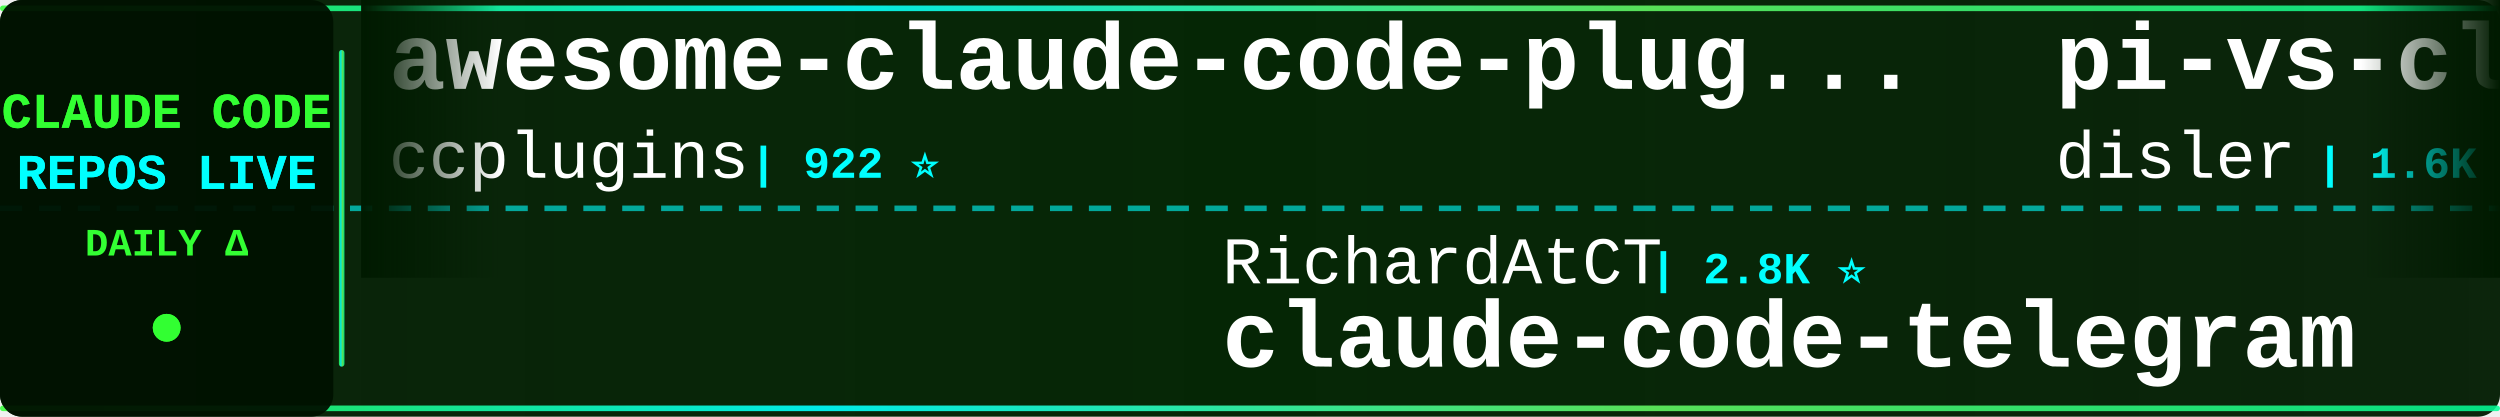
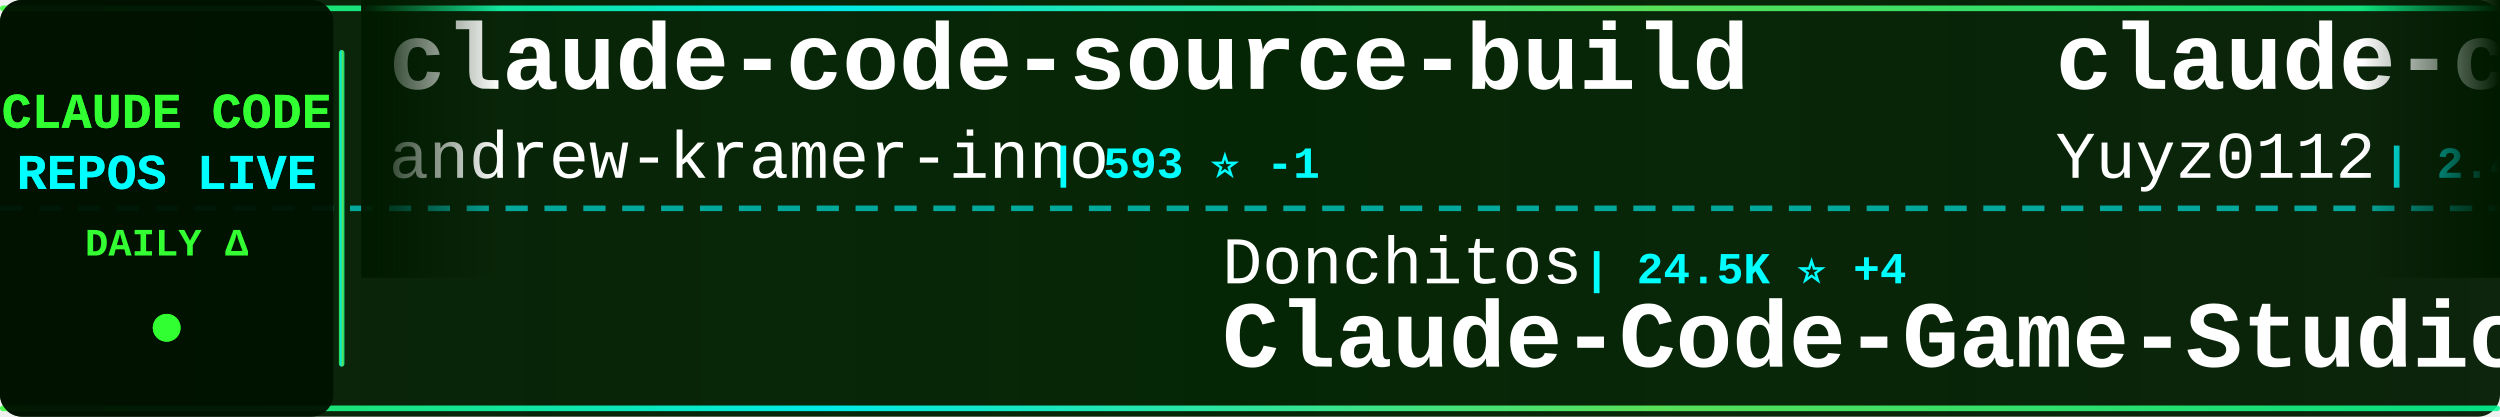
<svg xmlns="http://www.w3.org/2000/svg" width="900" height="150">
  <defs>
    <linearGradient id="tickerBg" x1="0%" y1="0%" x2="100%" y2="0%">
      <stop offset="0%" style="stop-color:#001a00;stop-opacity:0.95" />
      <stop offset="50%" style="stop-color:#002200;stop-opacity:0.98" />
      <stop offset="100%" style="stop-color:#001a00;stop-opacity:0.95" />
    </linearGradient>
    <linearGradient id="borderGrad" x1="0%" y1="0%" x2="100%" y2="0%">
      <stop offset="0%" style="stop-color:#33ff33;stop-opacity:0.85">
        <animate attributeName="stop-opacity" values="0.85;1;0.85" dur="2s" repeatCount="indefinite" />
      </stop>
      <stop offset="33%" style="stop-color:#00ffff;stop-opacity:0.9">
        <animate attributeName="stop-opacity" values="0.9;1;0.9" dur="2.2s" repeatCount="indefinite" />
      </stop>
      <stop offset="66%" style="stop-color:#66ff66;stop-opacity:0.85">
        <animate attributeName="stop-opacity" values="0.85;1;0.85" dur="1.8s" repeatCount="indefinite" />
      </stop>
      <stop offset="100%" style="stop-color:#00ff99;stop-opacity:0.85">
        <animate attributeName="stop-opacity" values="0.85;1;0.85" dur="2s" repeatCount="indefinite" />
      </stop>
    </linearGradient>
    <filter id="textGlow">
      <feGaussianBlur stdDeviation="0.1" result="coloredBlur" />
      <feMerge>
        <feMergeNode in="coloredBlur" />
        <feMergeNode in="SourceGraphic" />
      </feMerge>
    </filter>
    <filter id="metricGlow">
      <feGaussianBlur stdDeviation="0.2" result="coloredBlur" />
      <feMerge>
        <feMergeNode in="coloredBlur" />
        <feMergeNode in="SourceGraphic" />
      </feMerge>
    </filter>
    <linearGradient id="leftFade" x1="0%" y1="0%" x2="100%" y2="0%">
      <stop offset="0%" style="stop-color:#001a00;stop-opacity:1" />
      <stop offset="100%" style="stop-color:#001a00;stop-opacity:0" />
    </linearGradient>
    <linearGradient id="rightFade" x1="0%" y1="0%" x2="100%" y2="0%">
      <stop offset="0%" style="stop-color:#001a00;stop-opacity:0" />
      <stop offset="100%" style="stop-color:#001a00;stop-opacity:1" />
    </linearGradient>
  </defs>
  <rect width="900" height="150" fill="url(#tickerBg)" rx="8" />
  <rect x="0" y="2" width="900" height="2" fill="url(#borderGrad)" rx="1" />
  <rect x="0" y="146" width="900" height="2" fill="url(#borderGrad)" rx="1" />
  <line x1="0" y1="75" x2="900" y2="75" stroke="#00ffff" stroke-width="2" stroke-dasharray="8 6" opacity="0.6" />
  <rect x="0" y="0" width="120" height="150" fill="#001100" opacity="0.95" rx="8" />
  <text x="60" y="46" font-family="'Courier New', monospace" font-size="18" font-weight="bold" fill="#33ff33" text-anchor="middle" filter="url(#textGlow)">
    CLAUDE CODE
  </text>
  <text x="60" y="68" font-family="'Courier New', monospace" font-size="18" font-weight="bold" fill="#00ffff" text-anchor="middle" filter="url(#textGlow)">
    REPOS LIVE
  </text>
  <text x="60" y="92" font-family="'Courier New', monospace" font-size="14" font-weight="bold" fill="#33ff33" text-anchor="middle">
    DAILY Δ
  </text>
  <circle cx="60" cy="118" r="5" fill="#33ff33" filter="url(#metricGlow)">
    <animate attributeName="r" values="4;6;4" dur="1.5s" repeatCount="indefinite" />
    <animate attributeName="opacity" values="0.6;1;0.6" dur="1.5s" repeatCount="indefinite" />
  </circle>
  <rect x="122" y="18" width="2" height="114" fill="url(#borderGrad)" rx="1" />
  <clipPath id="tickerClip">
    <rect x="130" y="0" width="770" height="150" />
  </clipPath>
  <g clip-path="url(#tickerClip)">
    <g id="tickerItems">
      <animateTransform attributeName="transform" attributeType="XML" type="translate" from="0 0" to="-3000 0" dur="54s" repeatCount="indefinite" />
      <g transform="translate(0, 0)">
-         <text x="140" y="32" font-family="'Courier New', monospace" font-size="34" font-weight="bold" fill="#ffffff">awesome-claude-code-plug...</text>
-         <text x="140" y="64" font-family="'Courier New', monospace" font-size="24" font-weight="normal" fill="#ffffff" opacity="1.0">ccplugins</text>
-         <text x="270" y="64" font-family="'Courier New', monospace" font-size="16" font-weight="bold" fill="#00ffff"> | 922 ⭐</text>
+         <text x="140" y="32" font-family="'Courier New', monospace" font-size="34" font-weight="bold" fill="#ffffff">claude-code-source-build</text>
+         <text x="140" y="64" font-family="'Courier New', monospace" font-size="24" font-weight="normal" fill="#ffffff" opacity="1.0">andrew-kramer-inno</text>
+         <text x="378" y="64" font-family="'Courier New', monospace" font-size="16" font-weight="bold" fill="#00ffff"> | 593 ⭐ -1</text>
      </g>
      <g transform="translate(300, 0)">
-         <text x="140" y="102" font-family="'Courier New', monospace" font-size="24" font-weight="normal" fill="#ffffff" opacity="1.0">RichardAtCT</text>
-         <text x="294" y="102" font-family="'Courier New', monospace" font-size="16" font-weight="bold" fill="#00ffff"> | 2.8K ⭐</text>
-         <text x="140" y="132" font-family="'Courier New', monospace" font-size="34" font-weight="bold" fill="#ffffff">claude-code-telegram</text>
+         <text x="140" y="102" font-family="'Courier New', monospace" font-size="24" font-weight="normal" fill="#ffffff" opacity="1.0">Donchitos</text>
+         <text x="270" y="102" font-family="'Courier New', monospace" font-size="16" font-weight="bold" fill="#00ffff"> | 24.5K ⭐ +4</text>
+         <text x="140" y="132" font-family="'Courier New', monospace" font-size="34" font-weight="bold" fill="#ffffff">Claude-Code-Game-Studios</text>
      </g>
      <g transform="translate(600, 0)">
+         <text x="140" y="32" font-family="'Courier New', monospace" font-size="34" font-weight="bold" fill="#ffffff">claude-code-reverse</text>
+         <text x="140" y="64" font-family="'Courier New', monospace" font-size="24" font-weight="normal" fill="#ffffff" opacity="1.0">Yuyz0112</text>
+         <text x="258" y="64" font-family="'Courier New', monospace" font-size="16" font-weight="bold" fill="#00ffff"> | 2.4K ⭐</text>
+       </g>
+       <g transform="translate(900, 0)">
+         <text x="140" y="102" font-family="'Courier New', monospace" font-size="24" font-weight="normal" fill="#ffffff" opacity="1.0">frankbria</text>
+         <text x="270" y="102" font-family="'Courier New', monospace" font-size="16" font-weight="bold" fill="#00ffff"> | 9.6K ⭐</text>
+         <text x="140" y="132" font-family="'Courier New', monospace" font-size="34" font-weight="bold" fill="#ffffff">ralph-claude-code</text>
+       </g>
+       <g transform="translate(1200, 0)">
        <text x="140" y="32" font-family="'Courier New', monospace" font-size="34" font-weight="bold" fill="#ffffff">pi-vs-claude-code</text>
        <text x="140" y="64" font-family="'Courier New', monospace" font-size="24" font-weight="normal" fill="#ffffff" opacity="1.0">disler</text>
        <text x="234" y="64" font-family="'Courier New', monospace" font-size="16" font-weight="bold" fill="#00ffff"> | 1.6K ⭐</text>
      </g>
-       <g transform="translate(900, 0)">
+       <g transform="translate(1500, 0)">
+         <text x="140" y="102" font-family="'Courier New', monospace" font-size="24" font-weight="normal" fill="#ffffff" opacity="1.0">ding113</text>
+         <text x="246" y="102" font-family="'Courier New', monospace" font-size="16" font-weight="bold" fill="#00ffff"> | 3.3K ⭐</text>
+         <text x="140" y="132" font-family="'Courier New', monospace" font-size="34" font-weight="bold" fill="#ffffff">claude-code-hub</text>
+       </g>
+       <g transform="translate(1800, 0)">
+         <text x="140" y="32" font-family="'Courier New', monospace" font-size="34" font-weight="bold" fill="#ffffff">everything-claude-code-z...</text>
+         <text x="140" y="64" font-family="'Courier New', monospace" font-size="24" font-weight="normal" fill="#ffffff" opacity="1.0">xu-xiang</text>
+         <text x="258" y="64" font-family="'Courier New', monospace" font-size="16" font-weight="bold" fill="#00ffff"> | 1.9K ⭐ +1</text>
+       </g>
+       <g transform="translate(2100, 0)">
+         <text x="140" y="102" font-family="'Courier New', monospace" font-size="24" font-weight="normal" fill="#ffffff" opacity="1.0">kodu-ai</text>
+         <text x="246" y="102" font-family="'Courier New', monospace" font-size="16" font-weight="bold" fill="#00ffff"> | 5.2K ⭐</text>
+         <text x="140" y="132" font-family="'Courier New', monospace" font-size="34" font-weight="bold" fill="#ffffff">claude-coder</text>
+       </g>
+       <g transform="translate(2400, 0)">
+         <text x="140" y="32" font-family="'Courier New', monospace" font-size="34" font-weight="bold" fill="#ffffff">claude-code-rev</text>
+         <text x="140" y="64" font-family="'Courier New', monospace" font-size="24" font-weight="normal" fill="#ffffff" opacity="1.0">oboard</text>
+         <text x="234" y="64" font-family="'Courier New', monospace" font-size="16" font-weight="bold" fill="#00ffff"> | 3.3K ⭐ -1</text>
+       </g>
+       <g transform="translate(2700, 0)">
        <text x="140" y="102" font-family="'Courier New', monospace" font-size="24" font-weight="normal" fill="#ffffff" opacity="1.0">ponponon</text>
        <text x="258" y="102" font-family="'Courier New', monospace" font-size="16" font-weight="bold" fill="#00ffff"> | 2.3K ⭐</text>
        <text x="140" y="132" font-family="'Courier New', monospace" font-size="34" font-weight="bold" fill="#ffffff">claude_code_src</text>
      </g>
-       <g transform="translate(1200, 0)">
-         <text x="140" y="32" font-family="'Courier New', monospace" font-size="34" font-weight="bold" fill="#ffffff">claude-code-from-scratch</text>
-         <text x="140" y="64" font-family="'Courier New', monospace" font-size="24" font-weight="normal" fill="#ffffff" opacity="1.0">Windy3f3f3f3f</text>
-         <text x="318" y="64" font-family="'Courier New', monospace" font-size="16" font-weight="bold" fill="#00ffff"> | 2.6K ⭐</text>
-       </g>
-       <g transform="translate(1500, 0)">
-         <text x="140" y="102" font-family="'Courier New', monospace" font-size="24" font-weight="normal" fill="#ffffff" opacity="1.0">SeemSeam</text>
-         <text x="258" y="102" font-family="'Courier New', monospace" font-size="16" font-weight="bold" fill="#00ffff"> | 3.5K ⭐ +1</text>
-         <text x="140" y="132" font-family="'Courier New', monospace" font-size="34" font-weight="bold" fill="#ffffff">claude_codex_bridge</text>
-       </g>
-       <g transform="translate(1800, 0)">
-         <text x="140" y="32" font-family="'Courier New', monospace" font-size="34" font-weight="bold" fill="#ffffff">system_prompts_leaks</text>
-         <text x="140" y="64" font-family="'Courier New', monospace" font-size="24" font-weight="normal" fill="#ffffff" opacity="1.0">asgeirtj</text>
-         <text x="258" y="64" font-family="'Courier New', monospace" font-size="16" font-weight="bold" fill="#00ffff"> | 63.5K ⭐ +8</text>
-       </g>
-       <g transform="translate(2100, 0)">
-         <text x="140" y="102" font-family="'Courier New', monospace" font-size="24" font-weight="normal" fill="#ffffff" opacity="1.0">OrcaWhisper</text>
-         <text x="294" y="102" font-family="'Courier New', monospace" font-size="16" font-weight="bold" fill="#00ffff"> | 91 ⭐</text>
-         <text x="140" y="132" font-family="'Courier New', monospace" font-size="34" font-weight="bold" fill="#ffffff">Claude-Code</text>
-       </g>
-       <g transform="translate(2400, 0)">
-         <text x="140" y="32" font-family="'Courier New', monospace" font-size="34" font-weight="bold" fill="#ffffff">claude-coder</text>
-         <text x="140" y="64" font-family="'Courier New', monospace" font-size="24" font-weight="normal" fill="#ffffff" opacity="1.0">kodu-ai</text>
-         <text x="246" y="64" font-family="'Courier New', monospace" font-size="16" font-weight="bold" fill="#00ffff"> | 5.2K ⭐</text>
-       </g>
-       <g transform="translate(2700, 0)">
-         <text x="140" y="102" font-family="'Courier New', monospace" font-size="24" font-weight="normal" fill="#ffffff" opacity="1.0">VILA-Lab</text>
-         <text x="258" y="102" font-family="'Courier New', monospace" font-size="16" font-weight="bold" fill="#00ffff"> | 2.1K ⭐</text>
-         <text x="140" y="132" font-family="'Courier New', monospace" font-size="34" font-weight="bold" fill="#ffffff">Dive-into-Claude-Code</text>
-       </g>
      <g transform="translate(3000, 0)">
-         <text x="140" y="32" font-family="'Courier New', monospace" font-size="34" font-weight="bold" fill="#ffffff">awesome-claude-code-plug...</text>
-         <text x="140" y="64" font-family="'Courier New', monospace" font-size="24" font-weight="normal" fill="#ffffff" opacity="1.0">ccplugins</text>
-         <text x="270" y="64" font-family="'Courier New', monospace" font-size="16" font-weight="bold" fill="#00ffff"> | 922 ⭐</text>
+         <text x="140" y="32" font-family="'Courier New', monospace" font-size="34" font-weight="bold" fill="#ffffff">claude-code-source-build</text>
+         <text x="140" y="64" font-family="'Courier New', monospace" font-size="24" font-weight="normal" fill="#ffffff" opacity="1.0">andrew-kramer-inno</text>
+         <text x="378" y="64" font-family="'Courier New', monospace" font-size="16" font-weight="bold" fill="#00ffff"> | 593 ⭐ -1</text>
      </g>
      <g transform="translate(3300, 0)">
-         <text x="140" y="102" font-family="'Courier New', monospace" font-size="24" font-weight="normal" fill="#ffffff" opacity="1.0">RichardAtCT</text>
-         <text x="294" y="102" font-family="'Courier New', monospace" font-size="16" font-weight="bold" fill="#00ffff"> | 2.8K ⭐</text>
-         <text x="140" y="132" font-family="'Courier New', monospace" font-size="34" font-weight="bold" fill="#ffffff">claude-code-telegram</text>
+         <text x="140" y="102" font-family="'Courier New', monospace" font-size="24" font-weight="normal" fill="#ffffff" opacity="1.0">Donchitos</text>
+         <text x="270" y="102" font-family="'Courier New', monospace" font-size="16" font-weight="bold" fill="#00ffff"> | 24.5K ⭐ +4</text>
+         <text x="140" y="132" font-family="'Courier New', monospace" font-size="34" font-weight="bold" fill="#ffffff">Claude-Code-Game-Studios</text>
      </g>
      <g transform="translate(3600, 0)">
-         <text x="140" y="32" font-family="'Courier New', monospace" font-size="34" font-weight="bold" fill="#ffffff">pi-vs-claude-code</text>
-         <text x="140" y="64" font-family="'Courier New', monospace" font-size="24" font-weight="normal" fill="#ffffff" opacity="1.0">disler</text>
-         <text x="234" y="64" font-family="'Courier New', monospace" font-size="16" font-weight="bold" fill="#00ffff"> | 1.6K ⭐</text>
+         <text x="140" y="32" font-family="'Courier New', monospace" font-size="34" font-weight="bold" fill="#ffffff">claude-code-reverse</text>
+         <text x="140" y="64" font-family="'Courier New', monospace" font-size="24" font-weight="normal" fill="#ffffff" opacity="1.0">Yuyz0112</text>
+         <text x="258" y="64" font-family="'Courier New', monospace" font-size="16" font-weight="bold" fill="#00ffff"> | 2.4K ⭐</text>
      </g>
      <g transform="translate(3900, 0)">
-         <text x="140" y="102" font-family="'Courier New', monospace" font-size="24" font-weight="normal" fill="#ffffff" opacity="1.0">ponponon</text>
-         <text x="258" y="102" font-family="'Courier New', monospace" font-size="16" font-weight="bold" fill="#00ffff"> | 2.3K ⭐</text>
-         <text x="140" y="132" font-family="'Courier New', monospace" font-size="34" font-weight="bold" fill="#ffffff">claude_code_src</text>
+         <text x="140" y="102" font-family="'Courier New', monospace" font-size="24" font-weight="normal" fill="#ffffff" opacity="1.0">frankbria</text>
+         <text x="270" y="102" font-family="'Courier New', monospace" font-size="16" font-weight="bold" fill="#00ffff"> | 9.6K ⭐</text>
+         <text x="140" y="132" font-family="'Courier New', monospace" font-size="34" font-weight="bold" fill="#ffffff">ralph-claude-code</text>
      </g>
    </g>
  </g>
  <rect x="130" y="0" width="50" height="100" fill="url(#leftFade)" />
  <rect x="850" y="0" width="50" height="100" fill="url(#rightFade)" />
</svg>
